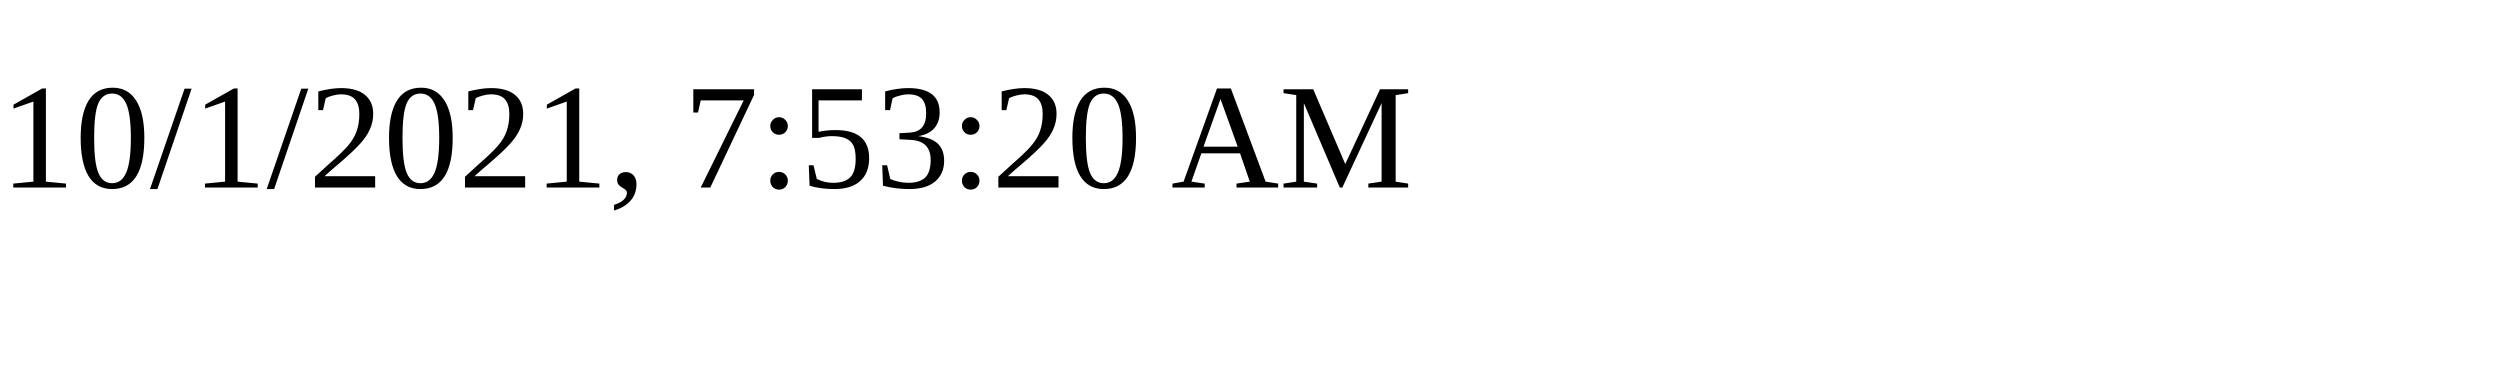
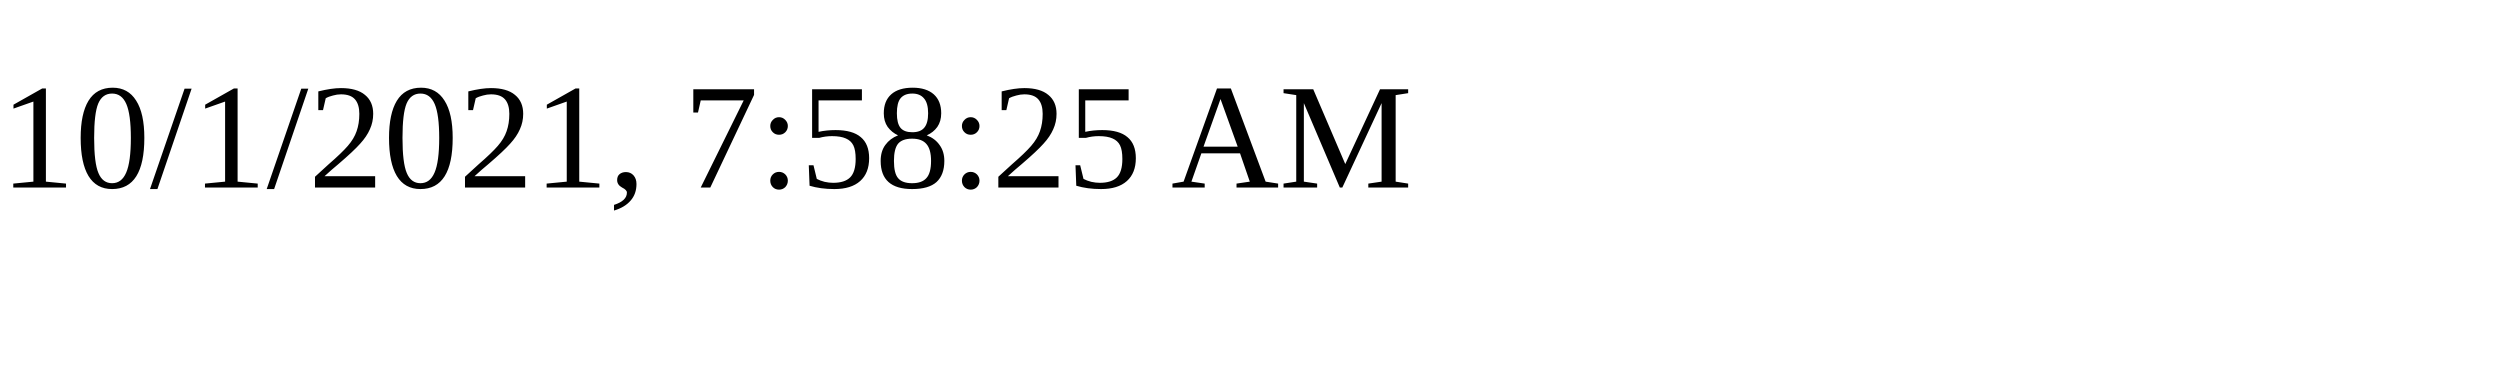
<svg xmlns="http://www.w3.org/2000/svg" height="30" width="200">
-   <text x="0" y="15">10/1/2021, 7:53:20 AM</text>
+   <text x="0" y="15">10/1/2021, 7:58:25 AM</text>
</svg>
